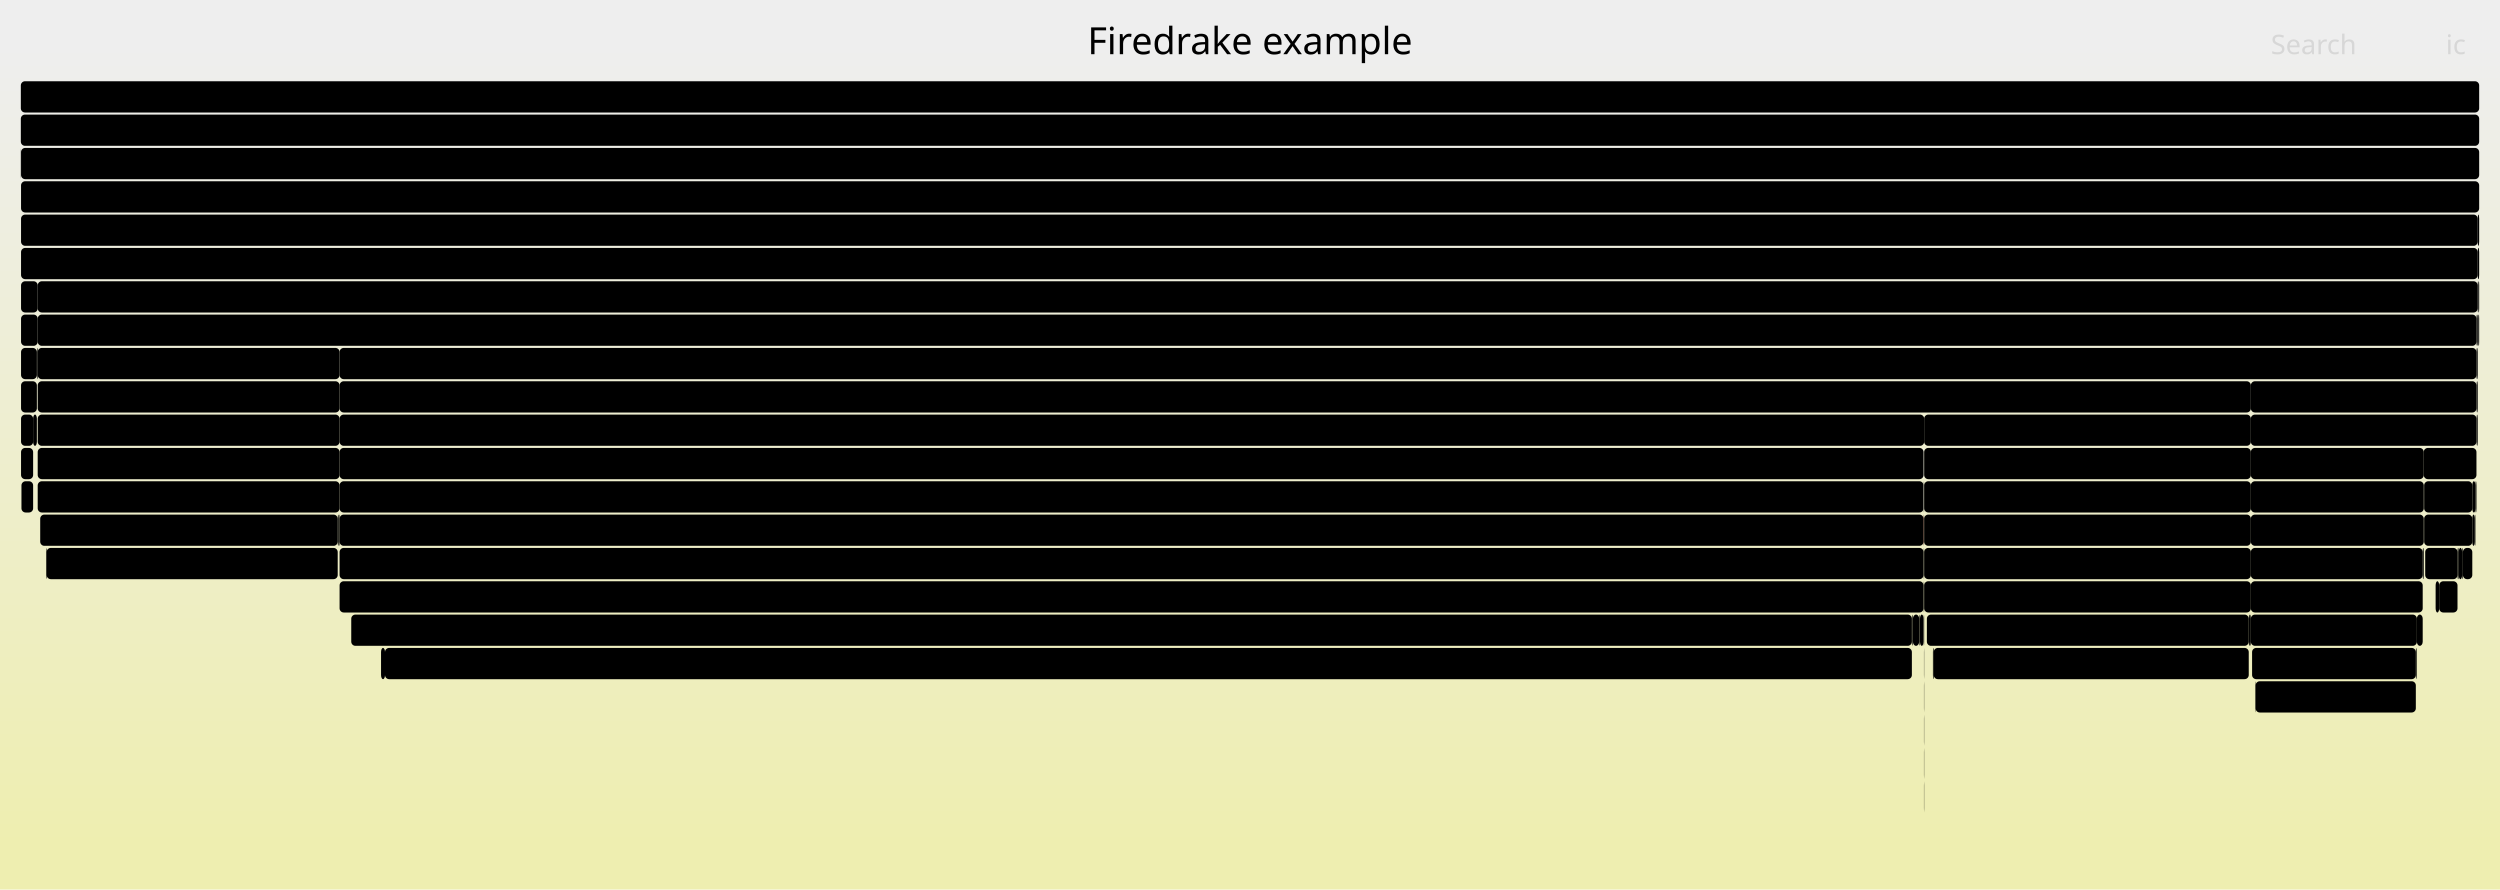
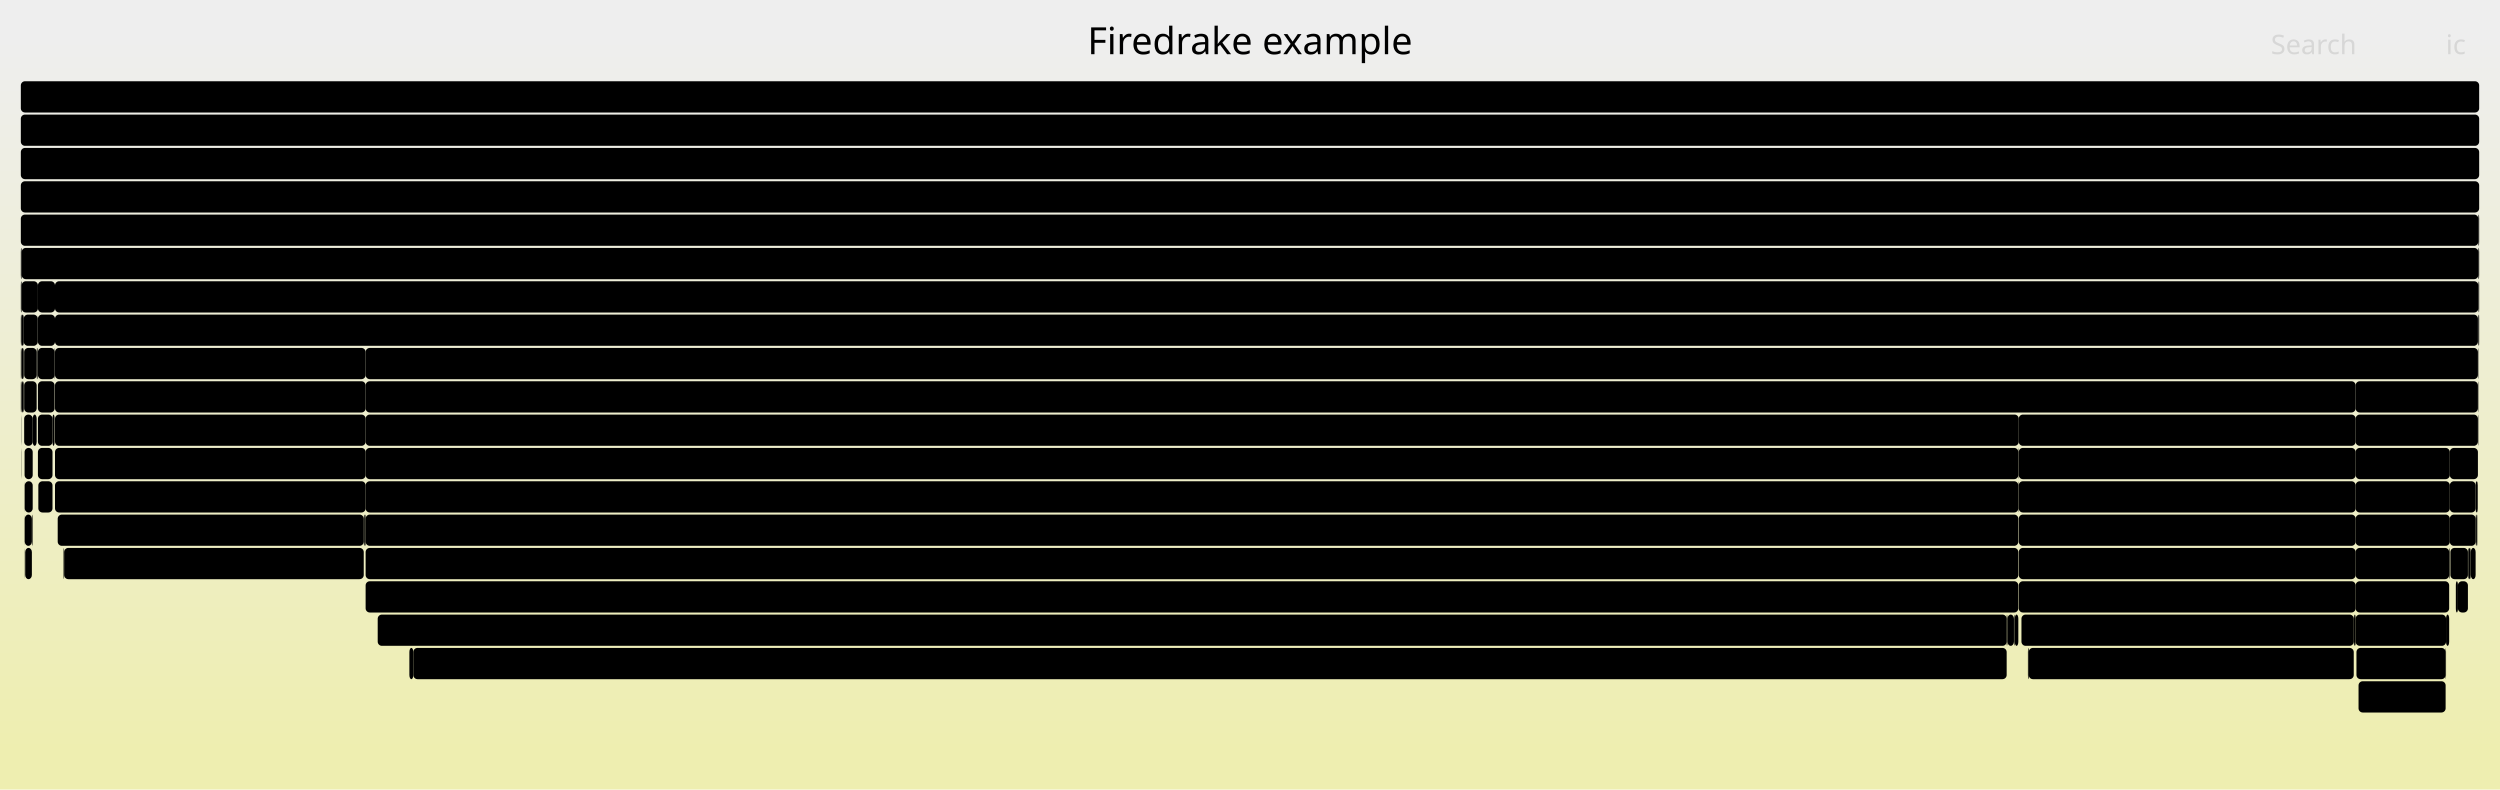
- <svg xmlns="http://www.w3.org/2000/svg" version="1.1" width="1200" height="427" viewBox="0 0 1200 427">
+ <svg xmlns="http://www.w3.org/2000/svg" version="1.1" width="1200" height="379" viewBox="0 0 1200 379">
  <defs>
    <linearGradient id="background" y1="0" y2="1" x1="0" x2="0">
      <stop stop-color="#eeeeee" offset="5%" />
      <stop stop-color="#eeeeb0" offset="95%" />
    </linearGradient>
  </defs>
  <style type="text/css">
	text { font-family:Verdana; font-size:13px; fill:rgb(0,0,0); }
	#search, #ignorecase { opacity:0.1; cursor:pointer; }
	#search:hover, #search.show, #ignorecase:hover, #ignorecase.show { opacity:1; }
	#subtitle { text-anchor:middle; font-color:rgb(160,160,160); }
	#title { text-anchor:middle; font-size:18px}
	#unzoom { cursor:pointer; }
	#frames &gt; *:hover { stroke:black; stroke-width:0.5; cursor:pointer; }
	.hide { display:none; }
	.parent { opacity:0.5; }
</style>
-   <rect x="0.0" y="0" width="1200.0" height="427.0" fill="url(#background)" />
+   <rect x="0.0" y="0" width="1200.0" height="379.0" fill="url(#background)" />
  <text id="title" x="600.00" y="26">Firedrake example</text>
-   <text id="details" x="10.00" y="409"> </text>
+   <text id="details" x="10.00" y="361"> </text>
  <text id="unzoom" x="10.00" y="26" class="hide">Reset Zoom</text>
  <text id="search" x="1090.00" y="26">Search</text>
  <text id="ignorecase" x="1174.00" y="26">ic</text>
-   <text id="matched" x="1090.00" y="409"> </text>
+   <text id="matched" x="1090.00" y="361"> </text>
  <g id="frames">
    <g>
-       <rect x="921.4" y="295" width="0.2" height="15.0" fill="rgb(0,0,0)" rx="2" ry="2" />
-       <text x="924.42" y="305.5" />
-     </g>
-     <g>
-       <rect x="1080.4" y="279" width="82.5" height="15.0" fill="rgb(0,0,0)" rx="2" ry="2" />
-       <text x="1083.38" y="289.5">Parloop_..</text>
-     </g>
-     <g>
-       <rect x="923.4" y="295" width="0.2" height="15.0" fill="rgb(0,0,0)" rx="2" ry="2" />
-       <text x="926.37" y="305.5" />
-     </g>
-     <g>
-       <rect x="1188.7" y="167" width="0.6" height="15.0" fill="rgb(0,0,0)" rx="2" ry="2" />
-       <text x="1191.68" y="177.5" />
-     </g>
-     <g>
-       <rect x="1159.6" y="311" width="0.3" height="15.0" fill="rgb(0,0,0)" rx="2" ry="2" />
-       <text x="1162.60" y="321.5" />
-     </g>
-     <g>
-       <rect x="163.0" y="263" width="760.3" height="15.0" fill="rgb(0,0,0)" rx="2" ry="2" />
-       <text x="165.96" y="273.5">Parloop_Cells_wrap_slate_loopy_knl_9</text>
-     </g>
-     <g>
-       <rect x="1189.7" y="135" width="0.3" height="15.0" fill="rgb(0,0,0)" rx="2" ry="2" />
-       <text x="1192.68" y="145.5" />
-     </g>
-     <g>
-       <rect x="923.6" y="231" width="156.8" height="15.0" fill="rgb(0,0,0)" rx="2" ry="2" />
-       <text x="926.61" y="241.5">firedrake.matrix_f..</text>
-     </g>
-     <g>
-       <rect x="10.1" y="87" width="1179.9" height="15.0" fill="rgb(0,0,0)" rx="2" ry="2" />
-       <text x="13.13" y="97.5">SNESSolve</text>
-     </g>
-     <g>
-       <rect x="923.4" y="263" width="0.2" height="15.0" fill="rgb(0,0,0)" rx="2" ry="2" />
-       <text x="926.37" y="273.5" />
-     </g>
-     <g>
-       <rect x="10.1" y="183" width="7.6" height="15.0" fill="rgb(0,0,0)" rx="2" ry="2" />
-       <text x="13.13" y="193.5" />
-     </g>
-     <g>
-       <rect x="184.8" y="311" width="732.9" height="15.0" fill="rgb(0,0,0)" rx="2" ry="2" />
-       <text x="187.75" y="321.5">Log_Event_subkernel13_cell_to__cell_integral_otherwise</text>
-     </g>
-     <g>
-       <rect x="1189.3" y="151" width="0.4" height="15.0" fill="rgb(0,0,0)" rx="2" ry="2" />
-       <text x="1192.30" y="161.5" />
-     </g>
-     <g>
-       <rect x="1080.4" y="183" width="108.3" height="15.0" fill="rgb(0,0,0)" rx="2" ry="2" />
-       <text x="1083.38" y="193.5">PCSetUp</text>
-     </g>
-     <g>
-       <rect x="18.1" y="151" width="1170.6" height="15.0" fill="rgb(0,0,0)" rx="2" ry="2" />
-       <text x="21.07" y="161.5">KSPSolve</text>
-     </g>
-     <g>
-       <rect x="923.3" y="215" width="0.3" height="15.0" fill="rgb(255,255,255)" rx="2" ry="2" />
-       <text x="926.25" y="225.5" />
-     </g>
-     <g>
-       <rect x="923.6" y="199" width="156.8" height="15.0" fill="rgb(0,0,0)" rx="2" ry="2" />
-       <text x="926.61" y="209.5">MatResidual</text>
+       <rect x="969.0" y="231" width="161.7" height="15.0" fill="rgb(0,0,0)" rx="2" ry="2" />
+       <text x="971.99" y="241.5">firedrake.matrix_fr..</text>
+     </g>
+     <g>
+       <rect x="175.5" y="279" width="793.3" height="15.0" fill="rgb(0,0,0)" rx="2" ry="2" />
+       <text x="178.47" y="289.5">Log_Event_slate_loopy_knl_9</text>
+     </g>
+     <g>
+       <rect x="10.2" y="167" width="0.2" height="15.0" fill="rgb(0,0,0)" rx="2" ry="2" />
+       <text x="13.20" y="177.5" />
+     </g>
+     <g>
+       <rect x="1189.6" y="119" width="0.4" height="15.0" fill="rgb(0,0,0)" rx="2" ry="2" />
+       <text x="1192.63" y="129.5" />
+     </g>
+     <g>
+       <rect x="18.2" y="215" width="7.0" height="15.0" fill="rgb(0,0,0)" rx="2" ry="2" />
+       <text x="21.22" y="225.5" />
+     </g>
+     <g>
+       <rect x="10.0" y="87" width="1180.0" height="15.0" fill="rgb(0,0,0)" rx="2" ry="2" />
+       <text x="13.00" y="97.5">SNESSolve</text>
+     </g>
+     <g>
+       <rect x="970.3" y="295" width="159.5" height="15.0" fill="rgb(0,0,0)" rx="2" ry="2" />
+       <text x="973.34" y="305.5">Log_Event_mtf_solv..</text>
+     </g>
+     <g>
+       <rect x="11.9" y="247" width="3.4" height="15.0" fill="rgb(0,0,0)" rx="2" ry="2" />
+       <text x="14.88" y="257.5" />
+     </g>
+     <g>
+       <rect x="1185.7" y="263" width="0.3" height="15.0" fill="rgb(0,0,0)" rx="2" ry="2" />
+       <text x="1188.73" y="273.5" />
+     </g>
+     <g>
+       <rect x="963.4" y="295" width="0.2" height="15.0" fill="rgb(0,0,0)" rx="2" ry="2" />
+       <text x="966.40" y="305.5" />
+     </g>
+     <g>
+       <rect x="26.4" y="135" width="1163.2" height="15.0" fill="rgb(0,0,0)" rx="2" ry="2" />
+       <text x="29.40" y="145.5">SCSolve</text>
+     </g>
+     <g>
+       <rect x="1189.6" y="135" width="0.2" height="15.0" fill="rgb(0,0,0)" rx="2" ry="2" />
+       <text x="1192.63" y="145.5" />
+     </g>
+     <g>
+       <rect x="175.5" y="263" width="793.3" height="15.0" fill="rgb(0,0,0)" rx="2" ry="2" />
+       <text x="178.47" y="273.5">Parloop_Cells_wrap_slate_loopy_knl_9</text>
+     </g>
+     <g>
+       <rect x="10.4" y="199" width="0.1" height="15.0" fill="rgb(0,0,0)" rx="2" ry="2" />
+       <text x="13.35" y="209.5" />
+     </g>
+     <g>
+       <rect x="18.2" y="183" width="8.0" height="15.0" fill="rgb(0,0,0)" rx="2" ry="2" />
+       <text x="21.22" y="193.5" />
+     </g>
+     <g>
+       <rect x="27.7" y="247" width="146.9" height="15.0" fill="rgb(0,0,0)" rx="2" ry="2" />
+       <text x="30.67" y="257.5">Log_Event_mtf_sol..</text>
+     </g>
+     <g>
+       <rect x="26.4" y="215" width="149.1" height="15.0" fill="rgb(0,0,0)" rx="2" ry="2" />
+       <text x="29.40" y="225.5">Parloop_Cells_wra..</text>
+     </g>
+     <g>
+       <rect x="1132.1" y="327" width="41.8" height="15.0" fill="rgb(0,0,0)" rx="2" ry="2" />
+       <text x="1135.06" y="337.5">Log..</text>
+     </g>
+     <g>
+       <rect x="1184.6" y="263" width="0.3" height="15.0" fill="rgb(0,0,0)" rx="2" ry="2" />
+       <text x="1187.56" y="273.5" />
+     </g>
+     <g>
+       <rect x="26.4" y="231" width="149.1" height="15.0" fill="rgb(0,0,0)" rx="2" ry="2" />
+       <text x="29.40" y="241.5">Log_Event_slate_l..</text>
+     </g>
+     <g>
+       <rect x="11.6" y="199" width="4.1" height="15.0" fill="rgb(0,0,0)" rx="2" ry="2" />
+       <text x="14.59" y="209.5" />
+     </g>
+     <g>
+       <rect x="1131.1" y="311" width="42.8" height="15.0" fill="rgb(0,0,0)" rx="2" ry="2" />
+       <text x="1134.15" y="321.5">Log..</text>
+     </g>
+     <g>
+       <rect x="11.8" y="247" width="0.1" height="15.0" fill="rgb(0,0,0)" rx="2" ry="2" />
+       <text x="14.75" y="257.5" />
+     </g>
+     <g>
+       <rect x="1189.8" y="151" width="0.2" height="15.0" fill="rgb(0,0,0)" rx="2" ry="2" />
+       <text x="1192.83" y="161.5" />
+     </g>
+     <g>
+       <rect x="181.3" y="295" width="781.9" height="15.0" fill="rgb(0,0,0)" rx="2" ry="2" />
+       <text x="184.30" y="305.5">Log_Event_mtf_solve_11</text>
+     </g>
+     <g>
+       <rect x="25.2" y="199" width="1.0" height="15.0" fill="rgb(0,0,0)" rx="2" ry="2" />
+       <text x="28.24" y="209.5" />
+     </g>
+     <g>
+       <rect x="1130.7" y="199" width="58.7" height="15.0" fill="rgb(0,0,0)" rx="2" ry="2" />
+       <text x="1133.72" y="209.5">KSPSe..</text>
+     </g>
+     <g>
+       <rect x="18.4" y="231" width="6.8" height="15.0" fill="rgb(0,0,0)" rx="2" ry="2" />
+       <text x="21.38" y="241.5" />
+     </g>
+     <g>
+       <rect x="196.5" y="311" width="1.9" height="15.0" fill="rgb(0,0,0)" rx="2" ry="2" />
+       <text x="199.55" y="321.5" />
+     </g>
+     <g>
+       <rect x="10.2" y="183" width="0.2" height="15.0" fill="rgb(0,0,0)" rx="2" ry="2" />
+       <text x="13.20" y="193.5" />
+     </g>
+     <g>
+       <rect x="1175.9" y="247" width="12.4" height="15.0" fill="rgb(0,0,0)" rx="2" ry="2" />
+       <text x="1178.90" y="257.5" />
+     </g>
+     <g>
+       <rect x="969.0" y="279" width="161.7" height="15.0" fill="rgb(0,0,0)" rx="2" ry="2" />
+       <text x="971.99" y="289.5">Log_Event_slate_loo..</text>
+     </g>
+     <g>
+       <rect x="11.8" y="231" width="0.1" height="15.0" fill="rgb(0,0,0)" rx="2" ry="2" />
+       <text x="14.75" y="241.5" />
+     </g>
+     <g>
+       <rect x="1175.6" y="263" width="0.3" height="15.0" fill="rgb(0,0,0)" rx="2" ry="2" />
+       <text x="1178.61" y="273.5" />
+     </g>
+     <g>
+       <rect x="966.7" y="295" width="0.2" height="15.0" fill="rgb(0,0,0)" rx="2" ry="2" />
+       <text x="969.72" y="305.5" />
+     </g>
+     <g>
+       <rect x="10.0" y="55" width="1180.0" height="15.0" fill="rgb(0,0,0)" rx="2" ry="2" />
+       <text x="13.00" y="65.5">firedrake</text>
+     </g>
+     <g>
+       <rect x="966.9" y="295" width="0.2" height="15.0" fill="rgb(0,0,0)" rx="2" ry="2" />
+       <text x="969.93" y="305.5" />
+     </g>
+     <g>
+       <rect x="1129.8" y="295" width="0.6" height="15.0" fill="rgb(0,0,0)" rx="2" ry="2" />
+       <text x="1132.76" y="305.5" />
+     </g>
+     <g>
+       <rect x="175.5" y="183" width="955.2" height="15.0" fill="rgb(0,0,0)" rx="2" ry="2" />
+       <text x="178.47" y="193.5">PCApply</text>
+     </g>
+     <g>
+       <rect x="1130.7" y="231" width="45.2" height="15.0" fill="rgb(0,0,0)" rx="2" ry="2" />
+       <text x="1133.72" y="241.5">Mat..</text>
+     </g>
+     <g>
+       <rect x="11.9" y="231" width="3.8" height="15.0" fill="rgb(0,0,0)" rx="2" ry="2" />
+       <text x="14.88" y="241.5" />
+     </g>
+     <g>
+       <rect x="1189.8" y="135" width="0.2" height="15.0" fill="rgb(0,0,0)" rx="2" ry="2" />
+       <text x="1192.83" y="145.5" />
+     </g>
+     <g>
+       <rect x="11.6" y="183" width="6.0" height="15.0" fill="rgb(0,0,0)" rx="2" ry="2" />
+       <text x="14.59" y="193.5" />
+     </g>
+     <g>
+       <rect x="175.5" y="215" width="793.3" height="15.0" fill="rgb(0,0,0)" rx="2" ry="2" />
+       <text x="178.47" y="225.5">MatMult</text>
+     </g>
+     <g>
+       <rect x="1176.2" y="263" width="8.4" height="15.0" fill="rgb(0,0,0)" rx="2" ry="2" />
+       <text x="1179.16" y="273.5" />
+     </g>
+     <g>
+       <rect x="973.8" y="311" width="156.0" height="15.0" fill="rgb(0,0,0)" rx="2" ry="2" />
+       <text x="976.81" y="321.5">Log_Event_subkerne..</text>
+     </g>
+     <g>
+       <rect x="1130.7" y="279" width="44.9" height="15.0" fill="rgb(0,0,0)" rx="2" ry="2" />
+       <text x="1133.72" y="289.5">Par..</text>
+     </g>
+     <g>
+       <rect x="26.4" y="167" width="149.1" height="15.0" fill="rgb(0,0,0)" rx="2" ry="2" />
+       <text x="29.40" y="177.5">MatMult</text>
+     </g>
+     <g>
+       <rect x="1189.4" y="183" width="0.2" height="15.0" fill="rgb(0,0,0)" rx="2" ry="2" />
+       <text x="1192.38" y="193.5" />
+     </g>
+     <g>
+       <rect x="1189.4" y="199" width="0.2" height="15.0" fill="rgb(0,0,0)" rx="2" ry="2" />
+       <text x="1192.38" y="209.5" />
+     </g>
+     <g>
+       <rect x="175.5" y="231" width="793.3" height="15.0" fill="rgb(0,0,0)" rx="2" ry="2" />
+       <text x="178.47" y="241.5">firedrake.matrix_free.operators.ImplicitMatrixContext.mult</text>
+     </g>
+     <g>
+       <rect x="11.4" y="151" width="6.7" height="15.0" fill="rgb(0,0,0)" rx="2" ry="2" />
+       <text x="14.43" y="161.5" />
+     </g>
+     <g>
+       <rect x="1130.4" y="295" width="0.3" height="15.0" fill="rgb(0,0,0)" rx="2" ry="2" />
+       <text x="1133.38" y="305.5" />
+     </g>
+     <g>
+       <rect x="30.8" y="263" width="143.8" height="15.0" fill="rgb(0,0,0)" rx="2" ry="2" />
+       <text x="33.85" y="273.5">Log_Event_subker..</text>
+     </g>
+     <g>
+       <rect x="1189.1" y="231" width="0.3" height="15.0" fill="rgb(0,0,0)" rx="2" ry="2" />
+       <text x="1192.11" y="241.5" />
+     </g>
+     <g>
+       <rect x="973.4" y="311" width="0.4" height="15.0" fill="rgb(0,0,0)" rx="2" ry="2" />
+       <text x="976.43" y="321.5" />
+     </g>
+     <g>
+       <rect x="11.6" y="167" width="6.0" height="15.0" fill="rgb(0,0,0)" rx="2" ry="2" />
+       <text x="14.59" y="177.5" />
+     </g>
+     <g>
+       <rect x="26.2" y="167" width="0.2" height="15.0" fill="rgb(0,0,0)" rx="2" ry="2" />
+       <text x="29.22" y="177.5" />
+     </g>
+     <g>
+       <rect x="18.2" y="135" width="8.2" height="15.0" fill="rgb(0,0,0)" rx="2" ry="2" />
+       <text x="21.22" y="145.5" />
+     </g>
+     <g>
+       <rect x="969.0" y="199" width="161.7" height="15.0" fill="rgb(0,0,0)" rx="2" ry="2" />
+       <text x="971.99" y="209.5">MatResidual</text>
+     </g>
+     <g>
+       <rect x="26.4" y="183" width="149.1" height="15.0" fill="rgb(0,0,0)" rx="2" ry="2" />
+       <text x="29.40" y="193.5">firedrake.matrix_..</text>
+     </g>
+     <g>
+       <rect x="175.5" y="247" width="793.3" height="15.0" fill="rgb(0,0,0)" rx="2" ry="2" />
+       <text x="178.47" y="257.5">ParLoopExecute</text>
+     </g>
+     <g>
+       <rect x="1178.8" y="279" width="1.0" height="15.0" fill="rgb(0,0,0)" rx="2" ry="2" />
+       <text x="1181.83" y="289.5" />
+     </g>
+     <g>
+       <rect x="30.5" y="263" width="0.3" height="15.0" fill="rgb(0,0,0)" rx="2" ry="2" />
+       <text x="33.49" y="273.5" />
+     </g>
+     <g>
+       <rect x="10.0" y="119" width="0.4" height="15.0" fill="rgb(0,0,0)" rx="2" ry="2" />
+       <text x="13.00" y="129.5" />
+     </g>
+     <g>
+       <rect x="1175.9" y="231" width="12.4" height="15.0" fill="rgb(0,0,0)" rx="2" ry="2" />
+       <text x="1178.90" y="241.5" />
+     </g>
+     <g>
+       <rect x="17.6" y="167" width="0.5" height="15.0" fill="rgb(0,0,0)" rx="2" ry="2" />
+       <text x="20.62" y="177.5" />
+     </g>
+     <g>
+       <rect x="1175.9" y="215" width="13.5" height="15.0" fill="rgb(0,0,0)" rx="2" ry="2" />
+       <text x="1178.90" y="225.5" />
    </g>
    <g>
      <rect x="10.0" y="39" width="1180.0" height="15.0" fill="rgb(0,0,0)" rx="2" ry="2" />
      <text x="13.00" y="49.5" />
    </g>
    <g>
-       <rect x="10.1" y="215" width="5.8" height="15.0" fill="rgb(0,0,0)" rx="2" ry="2" />
-       <text x="13.13" y="225.5" />
-     </g>
-     <g>
-       <rect x="1180.2" y="263" width="1.6" height="15.0" fill="rgb(0,0,0)" rx="2" ry="2" />
-       <text x="1183.23" y="273.5" />
-     </g>
-     <g>
-       <rect x="168.6" y="295" width="749.1" height="15.0" fill="rgb(0,0,0)" rx="2" ry="2" />
-       <text x="171.61" y="305.5">Log_Event_mtf_solve_11</text>
-     </g>
-     <g>
-       <rect x="18.1" y="215" width="144.9" height="15.0" fill="rgb(0,0,0)" rx="2" ry="2" />
-       <text x="21.07" y="225.5">Parloop_Cells_wr..</text>
-     </g>
-     <g>
-       <rect x="923.6" y="247" width="156.8" height="15.0" fill="rgb(0,0,0)" rx="2" ry="2" />
-       <text x="926.61" y="257.5">ParLoopExecute</text>
-     </g>
-     <g>
-       <rect x="1080.0" y="295" width="0.4" height="15.0" fill="rgb(0,0,0)" rx="2" ry="2" />
-       <text x="1083.04" y="305.5" />
-     </g>
-     <g>
-       <rect x="927.8" y="311" width="0.4" height="15.0" fill="rgb(0,0,0)" rx="2" ry="2" />
-       <text x="930.85" y="321.5" />
-     </g>
-     <g>
-       <rect x="18.1" y="199" width="144.9" height="15.0" fill="rgb(0,0,0)" rx="2" ry="2" />
-       <text x="21.07" y="209.5">ParLoopExecute</text>
-     </g>
-     <g>
-       <rect x="10.1" y="199" width="5.8" height="15.0" fill="rgb(0,0,0)" rx="2" ry="2" />
-       <text x="13.13" y="209.5" />
-     </g>
-     <g>
-       <rect x="1082.7" y="327" width="76.9" height="15.0" fill="rgb(0,0,0)" rx="2" ry="2" />
-       <text x="1085.69" y="337.5">Log_Even..</text>
-     </g>
-     <g>
-       <rect x="1179.6" y="263" width="0.6" height="15.0" fill="rgb(0,0,0)" rx="2" ry="2" />
-       <text x="1182.62" y="273.5" />
-     </g>
-     <g>
-       <rect x="18.1" y="135" width="1171.2" height="15.0" fill="rgb(0,0,0)" rx="2" ry="2" />
-       <text x="21.07" y="145.5">SCSolve</text>
-     </g>
-     <g>
-       <rect x="163.0" y="183" width="917.4" height="15.0" fill="rgb(0,0,0)" rx="2" ry="2" />
-       <text x="165.96" y="193.5">PCApply</text>
-     </g>
-     <g>
-       <rect x="1162.9" y="263" width="0.5" height="15.0" fill="rgb(0,0,0)" rx="2" ry="2" />
-       <text x="1165.91" y="273.5" />
-     </g>
-     <g>
-       <rect x="1080.4" y="215" width="83.0" height="15.0" fill="rgb(0,0,0)" rx="2" ry="2" />
-       <text x="1083.38" y="225.5">KSPSolve</text>
-     </g>
-     <g>
-       <rect x="923.3" y="247" width="0.1" height="15.0" fill="rgb(255,0,0)" rx="2" ry="2" />
-       <text x="926.25" y="257.5" />
-     </g>
-     <g>
-       <rect x="18.1" y="231" width="144.9" height="15.0" fill="rgb(0,0,0)" rx="2" ry="2" />
-       <text x="21.07" y="241.5">Log_Event_slate_..</text>
-     </g>
-     <g>
-       <rect x="18.1" y="167" width="144.9" height="15.0" fill="rgb(0,0,0)" rx="2" ry="2" />
-       <text x="21.07" y="177.5">MatMult</text>
-     </g>
-     <g>
-       <rect x="1188.7" y="199" width="0.1" height="15.0" fill="rgb(0,0,0)" rx="2" ry="2" />
-       <text x="1191.68" y="209.5" />
-     </g>
-     <g>
-       <rect x="923.5" y="327" width="0.1" height="15.0" fill="rgb(0,0,0)" rx="2" ry="2" />
-       <text x="926.49" y="337.5" />
-     </g>
-     <g>
-       <rect x="1163.6" y="247" width="23.1" height="15.0" fill="rgb(0,0,0)" rx="2" ry="2" />
-       <text x="1166.63" y="257.5">P..</text>
-     </g>
-     <g>
-       <rect x="1188.7" y="151" width="0.6" height="15.0" fill="rgb(0,0,0)" rx="2" ry="2" />
-       <text x="1191.68" y="161.5" />
-     </g>
-     <g>
-       <rect x="163.0" y="231" width="760.3" height="15.0" fill="rgb(0,0,0)" rx="2" ry="2" />
-       <text x="165.96" y="241.5">firedrake.matrix_free.operators.ImplicitMatrixContext.mult</text>
-     </g>
-     <g>
-       <rect x="10.1" y="103" width="1179.2" height="15.0" fill="rgb(0,0,0)" rx="2" ry="2" />
-       <text x="13.13" y="113.5">KSPSolve</text>
-     </g>
-     <g>
-       <rect x="918.0" y="295" width="0.2" height="15.0" fill="rgb(0,0,0)" rx="2" ry="2" />
-       <text x="920.96" y="305.5" />
-     </g>
-     <g>
-       <rect x="917.7" y="295" width="0.3" height="15.0" fill="rgb(0,0,0)" rx="2" ry="2" />
-       <text x="920.74" y="305.5" />
-     </g>
-     <g>
-       <rect x="22.4" y="263" width="139.7" height="15.0" fill="rgb(0,0,0)" rx="2" ry="2" />
-       <text x="25.45" y="273.5">Log_Event_subker..</text>
-     </g>
-     <g>
-       <rect x="163.0" y="247" width="760.3" height="15.0" fill="rgb(0,0,0)" rx="2" ry="2" />
-       <text x="165.96" y="257.5">ParLoopExecute</text>
-     </g>
-     <g>
-       <rect x="1181.8" y="263" width="0.4" height="15.0" fill="rgb(0,0,0)" rx="2" ry="2" />
-       <text x="1184.80" y="273.5" />
-     </g>
-     <g>
-       <rect x="923.6" y="279" width="156.8" height="15.0" fill="rgb(0,0,0)" rx="2" ry="2" />
-       <text x="926.61" y="289.5">Log_Event_slate_lo..</text>
-     </g>
-     <g>
-       <rect x="1187.9" y="247" width="0.3" height="15.0" fill="rgb(0,0,0)" rx="2" ry="2" />
-       <text x="1190.86" y="257.5" />
-     </g>
-     <g>
-       <rect x="1163.6" y="231" width="23.1" height="15.0" fill="rgb(0,0,0)" rx="2" ry="2" />
-       <text x="1166.63" y="241.5">P..</text>
-     </g>
-     <g>
-       <rect x="1188.2" y="231" width="0.5" height="15.0" fill="rgb(0,0,0)" rx="2" ry="2" />
-       <text x="1191.17" y="241.5" />
-     </g>
-     <g>
-       <rect x="923.5" y="375" width="0.1" height="15.0" fill="rgb(0,0,0)" rx="2" ry="2" />
-       <text x="926.49" y="385.5" />
-     </g>
-     <g>
-       <rect x="1082.5" y="327" width="0.2" height="15.0" fill="rgb(0,0,0)" rx="2" ry="2" />
-       <text x="1085.51" y="337.5" />
-     </g>
-     <g>
-       <rect x="1080.4" y="263" width="82.5" height="15.0" fill="rgb(0,0,0)" rx="2" ry="2" />
-       <text x="1083.38" y="273.5">ParLoopE..</text>
-     </g>
-     <g>
-       <rect x="1188.8" y="199" width="0.5" height="15.0" fill="rgb(0,0,0)" rx="2" ry="2" />
-       <text x="1191.84" y="209.5" />
-     </g>
-     <g>
-       <rect x="923.4" y="247" width="0.2" height="15.0" fill="rgb(0,0,0)" rx="2" ry="2" />
-       <text x="926.37" y="257.5" />
-     </g>
-     <g>
-       <rect x="921.6" y="295" width="1.7" height="15.0" fill="rgb(0,0,0)" rx="2" ry="2" />
-       <text x="924.62" y="305.5" />
-     </g>
-     <g>
-       <rect x="923.4" y="231" width="0.2" height="15.0" fill="rgb(0,0,0)" rx="2" ry="2" />
-       <text x="926.37" y="241.5" />
-     </g>
-     <g>
-       <rect x="923.3" y="231" width="0.1" height="15.0" fill="rgb(255,255,255)" rx="2" ry="2" />
-       <text x="926.25" y="241.5" />
-     </g>
-     <g>
-       <rect x="1188.7" y="183" width="0.1" height="15.0" fill="rgb(0,0,0)" rx="2" ry="2" />
-       <text x="1191.68" y="193.5" />
-     </g>
-     <g>
-       <rect x="1159.9" y="311" width="0.2" height="15.0" fill="rgb(0,0,0)" rx="2" ry="2" />
-       <text x="1162.89" y="321.5" />
-     </g>
-     <g>
-       <rect x="17.7" y="167" width="0.4" height="15.0" fill="rgb(0,0,0)" rx="2" ry="2" />
-       <text x="20.74" y="177.5" />
-     </g>
-     <g>
-       <rect x="1163.4" y="215" width="25.3" height="15.0" fill="rgb(0,0,0)" rx="2" ry="2" />
-       <text x="1166.42" y="225.5">P..</text>
-     </g>
-     <g>
-       <rect x="1080.4" y="247" width="83.0" height="15.0" fill="rgb(0,0,0)" rx="2" ry="2" />
-       <text x="1083.38" y="257.5">firedrak..</text>
-     </g>
-     <g>
-       <rect x="182.9" y="311" width="1.9" height="15.0" fill="rgb(0,0,0)" rx="2" ry="2" />
-       <text x="185.89" y="321.5" />
-     </g>
-     <g>
-       <rect x="18.1" y="183" width="144.9" height="15.0" fill="rgb(0,0,0)" rx="2" ry="2" />
-       <text x="21.07" y="193.5">firedrake.matrix..</text>
-     </g>
-     <g>
-       <rect x="1080.4" y="199" width="108.3" height="15.0" fill="rgb(0,0,0)" rx="2" ry="2" />
-       <text x="1083.38" y="209.5">KSPSetUp</text>
-     </g>
-     <g>
-       <rect x="923.4" y="279" width="0.2" height="15.0" fill="rgb(0,0,0)" rx="2" ry="2" />
-       <text x="926.37" y="289.5" />
-     </g>
-     <g>
-       <rect x="1189.3" y="119" width="0.7" height="15.0" fill="rgb(0,0,0)" rx="2" ry="2" />
-       <text x="1192.30" y="129.5" />
-     </g>
-     <g>
-       <rect x="15.9" y="199" width="1.8" height="15.0" fill="rgb(0,0,0)" rx="2" ry="2" />
-       <text x="18.93" y="209.5" />
-     </g>
-     <g>
-       <rect x="923.5" y="359" width="0.1" height="15.0" fill="rgb(0,0,0)" rx="2" ry="2" />
-       <text x="926.49" y="369.5" />
-     </g>
-     <g>
-       <rect x="1189.3" y="103" width="0.7" height="15.0" fill="rgb(0,0,0)" rx="2" ry="2" />
-       <text x="1192.30" y="113.5" />
-     </g>
-     <g>
-       <rect x="10.1" y="71" width="1179.9" height="15.0" fill="rgb(0,0,0)" rx="2" ry="2" />
-       <text x="13.13" y="81.5">firedrake.variational_solver.NonlinearVariationalSolver.solve</text>
-     </g>
-     <g>
-       <rect x="1182.2" y="263" width="4.5" height="15.0" fill="rgb(0,0,0)" rx="2" ry="2" />
-       <text x="1185.24" y="273.5" />
-     </g>
-     <g>
-       <rect x="1186.7" y="247" width="1.2" height="15.0" fill="rgb(0,0,0)" rx="2" ry="2" />
-       <text x="1189.69" y="257.5" />
-     </g>
-     <g>
-       <rect x="928.2" y="311" width="151.2" height="15.0" fill="rgb(0,0,0)" rx="2" ry="2" />
-       <text x="931.23" y="321.5">Log_Event_subkern..</text>
-     </g>
-     <g>
-       <rect x="1189.3" y="135" width="0.4" height="15.0" fill="rgb(0,0,0)" rx="2" ry="2" />
-       <text x="1192.30" y="145.5" />
-     </g>
-     <g>
-       <rect x="163.0" y="199" width="760.6" height="15.0" fill="rgb(0,0,0)" rx="2" ry="2" />
-       <text x="165.96" y="209.5">KSPSolve</text>
-     </g>
-     <g>
-       <rect x="1164.1" y="263" width="15.5" height="15.0" fill="rgb(0,0,0)" rx="2" ry="2" />
-       <text x="1167.11" y="273.5" />
-     </g>
-     <g>
-       <rect x="923.5" y="343" width="0.1" height="15.0" fill="rgb(0,0,0)" rx="2" ry="2" />
-       <text x="926.49" y="353.5" />
-     </g>
-     <g>
-       <rect x="923.6" y="215" width="156.8" height="15.0" fill="rgb(0,0,0)" rx="2" ry="2" />
-       <text x="926.61" y="225.5">MatMult</text>
-     </g>
-     <g>
-       <rect x="923.6" y="263" width="156.8" height="15.0" fill="rgb(0,0,0)" rx="2" ry="2" />
-       <text x="926.61" y="273.5">Parloop_Cells_wrap..</text>
-     </g>
-     <g>
-       <rect x="1186.7" y="231" width="1.5" height="15.0" fill="rgb(0,0,0)" rx="2" ry="2" />
-       <text x="1189.69" y="241.5" />
-     </g>
-     <g>
-       <rect x="19.3" y="247" width="142.8" height="15.0" fill="rgb(0,0,0)" rx="2" ry="2" />
-       <text x="22.32" y="257.5">Log_Event_mtf_so..</text>
-     </g>
-     <g>
-       <rect x="1160.1" y="295" width="2.8" height="15.0" fill="rgb(0,0,0)" rx="2" ry="2" />
-       <text x="1163.05" y="305.5" />
-     </g>
-     <g>
-       <rect x="10.1" y="119" width="1179.2" height="15.0" fill="rgb(0,0,0)" rx="2" ry="2" />
-       <text x="13.13" y="129.5">PCApply</text>
-     </g>
-     <g>
-       <rect x="163.0" y="215" width="760.3" height="15.0" fill="rgb(0,0,0)" rx="2" ry="2" />
-       <text x="165.96" y="225.5">MatMult</text>
-     </g>
-     <g>
-       <rect x="163.0" y="279" width="760.3" height="15.0" fill="rgb(0,0,0)" rx="2" ry="2" />
-       <text x="165.96" y="289.5">Log_Event_slate_loopy_knl_9</text>
-     </g>
-     <g>
-       <rect x="10.1" y="151" width="8.0" height="15.0" fill="rgb(0,0,0)" rx="2" ry="2" />
-       <text x="13.13" y="161.5" />
-     </g>
-     <g>
-       <rect x="1080.4" y="295" width="79.7" height="15.0" fill="rgb(0,0,0)" rx="2" ry="2" />
-       <text x="1083.38" y="305.5">Log_Even..</text>
-     </g>
-     <g>
-       <rect x="1079.4" y="295" width="0.6" height="15.0" fill="rgb(0,0,0)" rx="2" ry="2" />
-       <text x="1082.43" y="305.5" />
-     </g>
-     <g>
-       <rect x="918.2" y="295" width="3.0" height="15.0" fill="rgb(0,0,0)" rx="2" ry="2" />
-       <text x="921.18" y="305.5" />
-     </g>
-     <g>
-       <rect x="1081.0" y="311" width="78.6" height="15.0" fill="rgb(0,0,0)" rx="2" ry="2" />
-       <text x="1084.01" y="321.5">Log_Even..</text>
-     </g>
-     <g>
-       <rect x="163.0" y="167" width="1025.7" height="15.0" fill="rgb(0,0,0)" rx="2" ry="2" />
-       <text x="165.96" y="177.5">PCApply</text>
-     </g>
-     <g>
-       <rect x="1189.7" y="151" width="0.3" height="15.0" fill="rgb(0,0,0)" rx="2" ry="2" />
-       <text x="1192.68" y="161.5" />
-     </g>
-     <g>
-       <rect x="10.1" y="167" width="7.6" height="15.0" fill="rgb(0,0,0)" rx="2" ry="2" />
-       <text x="13.13" y="177.5" />
-     </g>
-     <g>
-       <rect x="162.6" y="247" width="0.4" height="15.0" fill="rgb(0,0,0)" rx="2" ry="2" />
-       <text x="165.64" y="257.5" />
-     </g>
-     <g>
-       <rect x="1169.1" y="279" width="1.7" height="15.0" fill="rgb(0,0,0)" rx="2" ry="2" />
-       <text x="1172.06" y="289.5" />
-     </g>
-     <g>
-       <rect x="10.0" y="71" width="0.1" height="15.0" fill="rgb(0,0,0)" rx="2" ry="2" />
-       <text x="13.00" y="81.5" />
-     </g>
-     <g>
-       <rect x="1080.4" y="231" width="83.0" height="15.0" fill="rgb(0,0,0)" rx="2" ry="2" />
-       <text x="1083.38" y="241.5">MatMult</text>
-     </g>
-     <g>
-       <rect x="923.5" y="311" width="0.1" height="15.0" fill="rgb(0,0,0)" rx="2" ry="2" />
-       <text x="926.49" y="321.5" />
-     </g>
-     <g>
-       <rect x="921.2" y="295" width="0.2" height="15.0" fill="rgb(0,0,0)" rx="2" ry="2" />
-       <text x="924.21" y="305.5" />
-     </g>
-     <g>
-       <rect x="10.1" y="135" width="8.0" height="15.0" fill="rgb(0,0,0)" rx="2" ry="2" />
-       <text x="13.13" y="145.5" />
-     </g>
-     <g>
-       <rect x="10.3" y="231" width="5.6" height="15.0" fill="rgb(0,0,0)" rx="2" ry="2" />
-       <text x="13.27" y="241.5" />
-     </g>
-     <g>
-       <rect x="1188.8" y="183" width="0.5" height="15.0" fill="rgb(0,0,0)" rx="2" ry="2" />
-       <text x="1191.84" y="193.5" />
-     </g>
-     <g>
-       <rect x="22.1" y="263" width="0.3" height="15.0" fill="rgb(0,0,0)" rx="2" ry="2" />
-       <text x="25.09" y="273.5" />
-     </g>
-     <g>
-       <rect x="162.1" y="247" width="0.5" height="15.0" fill="rgb(0,0,0)" rx="2" ry="2" />
-       <text x="165.06" y="257.5" />
-     </g>
-     <g>
-       <rect x="924.9" y="295" width="154.5" height="15.0" fill="rgb(0,0,0)" rx="2" ry="2" />
-       <text x="927.92" y="305.5">Log_Event_mtf_solv..</text>
-     </g>
-     <g>
-       <rect x="1170.8" y="279" width="8.8" height="15.0" fill="rgb(0,0,0)" rx="2" ry="2" />
-       <text x="1173.82" y="289.5" />
-     </g>
-     <g>
-       <rect x="10.0" y="55" width="1180.0" height="15.0" fill="rgb(0,0,0)" rx="2" ry="2" />
-       <text x="13.00" y="65.5">firedrake</text>
+       <rect x="1189.4" y="167" width="0.2" height="15.0" fill="rgb(0,0,0)" rx="2" ry="2" />
+       <text x="1192.38" y="177.5" />
+     </g>
+     <g>
+       <rect x="15.7" y="199" width="1.9" height="15.0" fill="rgb(0,0,0)" rx="2" ry="2" />
+       <text x="18.67" y="209.5" />
+     </g>
+     <g>
+       <rect x="1188.3" y="247" width="0.6" height="15.0" fill="rgb(0,0,0)" rx="2" ry="2" />
+       <text x="1191.32" y="257.5" />
+     </g>
+     <g>
+       <rect x="10.0" y="71" width="1180.0" height="15.0" fill="rgb(0,0,0)" rx="2" ry="2" />
+       <text x="13.00" y="81.5">firedrake.variational_solver.NonlinearVariationalSolver.solve</text>
+     </g>
+     <g>
+       <rect x="18.2" y="199" width="7.0" height="15.0" fill="rgb(0,0,0)" rx="2" ry="2" />
+       <text x="21.22" y="209.5" />
+     </g>
+     <g>
+       <rect x="15.3" y="247" width="0.2" height="15.0" fill="rgb(0,0,0)" rx="2" ry="2" />
+       <text x="18.32" y="257.5" />
+     </g>
+     <g>
+       <rect x="10.4" y="135" width="7.8" height="15.0" fill="rgb(0,0,0)" rx="2" ry="2" />
+       <text x="13.35" y="145.5" />
+     </g>
+     <g>
+       <rect x="10.0" y="167" width="0.2" height="15.0" fill="rgb(0,0,0)" rx="2" ry="2" />
+       <text x="13.00" y="177.5" />
+     </g>
+     <g>
+       <rect x="175.1" y="247" width="0.4" height="15.0" fill="rgb(0,0,0)" rx="2" ry="2" />
+       <text x="178.15" y="257.5" />
+     </g>
+     <g>
+       <rect x="1189.6" y="103" width="0.4" height="15.0" fill="rgb(0,0,0)" rx="2" ry="2" />
+       <text x="1192.63" y="113.5" />
+     </g>
+     <g>
+       <rect x="969.0" y="263" width="161.7" height="15.0" fill="rgb(0,0,0)" rx="2" ry="2" />
+       <text x="971.99" y="273.5">Parloop_Cells_wrap_..</text>
+     </g>
+     <g>
+       <rect x="1130.7" y="183" width="58.7" height="15.0" fill="rgb(0,0,0)" rx="2" ry="2" />
+       <text x="1133.72" y="193.5">PCSetUp</text>
+     </g>
+     <g>
+       <rect x="1189.6" y="151" width="0.2" height="15.0" fill="rgb(0,0,0)" rx="2" ry="2" />
+       <text x="1192.63" y="161.5" />
+     </g>
+     <g>
+       <rect x="10.4" y="167" width="1.0" height="15.0" fill="rgb(0,0,0)" rx="2" ry="2" />
+       <text x="13.35" y="177.5" />
+     </g>
+     <g>
+       <rect x="10.0" y="183" width="0.2" height="15.0" fill="rgb(0,0,0)" rx="2" ry="2" />
+       <text x="13.00" y="193.5" />
+     </g>
+     <g>
+       <rect x="18.1" y="151" width="0.1" height="15.0" fill="rgb(0,0,0)" rx="2" ry="2" />
+       <text x="21.06" y="161.5" />
+     </g>
+     <g>
+       <rect x="10.0" y="103" width="1179.6" height="15.0" fill="rgb(0,0,0)" rx="2" ry="2" />
+       <text x="13.00" y="113.5">KSPSolve</text>
+     </g>
+     <g>
+       <rect x="1130.7" y="247" width="45.2" height="15.0" fill="rgb(0,0,0)" rx="2" ry="2" />
+       <text x="1133.72" y="257.5">fir..</text>
+     </g>
+     <g>
+       <rect x="10.0" y="151" width="0.4" height="15.0" fill="rgb(0,0,0)" rx="2" ry="2" />
+       <text x="13.00" y="161.5" />
+     </g>
+     <g>
+       <rect x="963.2" y="295" width="0.2" height="15.0" fill="rgb(0,0,0)" rx="2" ry="2" />
+       <text x="966.17" y="305.5" />
+     </g>
+     <g>
+       <rect x="967.1" y="295" width="1.7" height="15.0" fill="rgb(0,0,0)" rx="2" ry="2" />
+       <text x="970.14" y="305.5" />
+     </g>
+     <g>
+       <rect x="10.5" y="183" width="0.9" height="15.0" fill="rgb(0,0,0)" rx="2" ry="2" />
+       <text x="13.48" y="193.5" />
+     </g>
+     <g>
+       <rect x="10.4" y="151" width="1.0" height="15.0" fill="rgb(0,0,0)" rx="2" ry="2" />
+       <text x="13.35" y="161.5" />
+     </g>
+     <g>
+       <rect x="11.8" y="215" width="3.9" height="15.0" fill="rgb(0,0,0)" rx="2" ry="2" />
+       <text x="14.75" y="225.5" />
+     </g>
+     <g>
+       <rect x="1188.3" y="231" width="0.8" height="15.0" fill="rgb(0,0,0)" rx="2" ry="2" />
+       <text x="1191.32" y="241.5" />
+     </g>
+     <g>
+       <rect x="963.6" y="295" width="3.1" height="15.0" fill="rgb(0,0,0)" rx="2" ry="2" />
+       <text x="966.63" y="305.5" />
+     </g>
+     <g>
+       <rect x="18.2" y="167" width="8.0" height="15.0" fill="rgb(0,0,0)" rx="2" ry="2" />
+       <text x="21.22" y="177.5" />
+     </g>
+     <g>
+       <rect x="10.4" y="119" width="1179.2" height="15.0" fill="rgb(0,0,0)" rx="2" ry="2" />
+       <text x="13.35" y="129.5">PCApply</text>
+     </g>
+     <g>
+       <rect x="1179.8" y="279" width="4.8" height="15.0" fill="rgb(0,0,0)" rx="2" ry="2" />
+       <text x="1182.78" y="289.5" />
+     </g>
+     <g>
+       <rect x="969.0" y="215" width="161.7" height="15.0" fill="rgb(0,0,0)" rx="2" ry="2" />
+       <text x="971.99" y="225.5">MatMult</text>
+     </g>
+     <g>
+       <rect x="10.4" y="183" width="0.1" height="15.0" fill="rgb(0,0,0)" rx="2" ry="2" />
+       <text x="13.35" y="193.5" />
+     </g>
+     <g>
+       <rect x="10.0" y="135" width="0.4" height="15.0" fill="rgb(0,0,0)" rx="2" ry="2" />
+       <text x="13.00" y="145.5" />
+     </g>
+     <g>
+       <rect x="174.6" y="247" width="0.5" height="15.0" fill="rgb(0,0,0)" rx="2" ry="2" />
+       <text x="177.56" y="257.5" />
+     </g>
+     <g>
+       <rect x="10.4" y="215" width="0.1" height="15.0" fill="rgb(0,0,0)" rx="2" ry="2" />
+       <text x="13.35" y="225.5" />
+     </g>
+     <g>
+       <rect x="11.8" y="263" width="0.1" height="15.0" fill="rgb(0,0,0)" rx="2" ry="2" />
+       <text x="14.75" y="273.5" />
+     </g>
+     <g>
+       <rect x="1174.1" y="295" width="1.5" height="15.0" fill="rgb(0,0,0)" rx="2" ry="2" />
+       <text x="1177.06" y="305.5" />
+     </g>
+     <g>
+       <rect x="26.4" y="151" width="1163.0" height="15.0" fill="rgb(0,0,0)" rx="2" ry="2" />
+       <text x="29.40" y="161.5">KSPSolve</text>
+     </g>
+     <g>
+       <rect x="12.1" y="263" width="3.2" height="15.0" fill="rgb(0,0,0)" rx="2" ry="2" />
+       <text x="15.11" y="273.5" />
+     </g>
+     <g>
+       <rect x="1130.7" y="215" width="45.2" height="15.0" fill="rgb(0,0,0)" rx="2" ry="2" />
+       <text x="1133.72" y="225.5">KSP..</text>
+     </g>
+     <g>
+       <rect x="968.8" y="215" width="0.2" height="15.0" fill="rgb(0,0,0)" rx="2" ry="2" />
+       <text x="971.82" y="225.5" />
+     </g>
+     <g>
+       <rect x="175.5" y="167" width="1013.9" height="15.0" fill="rgb(0,0,0)" rx="2" ry="2" />
+       <text x="178.47" y="177.5">PCApply</text>
+     </g>
+     <g>
+       <rect x="1184.9" y="263" width="0.8" height="15.0" fill="rgb(0,0,0)" rx="2" ry="2" />
+       <text x="1187.89" y="273.5" />
+     </g>
+     <g>
+       <rect x="968.8" y="231" width="0.2" height="15.0" fill="rgb(0,0,0)" rx="2" ry="2" />
+       <text x="971.82" y="241.5" />
+     </g>
+     <g>
+       <rect x="1189.4" y="151" width="0.2" height="15.0" fill="rgb(0,0,0)" rx="2" ry="2" />
+       <text x="1192.38" y="161.5" />
+     </g>
+     <g>
+       <rect x="1130.7" y="295" width="43.4" height="15.0" fill="rgb(0,0,0)" rx="2" ry="2" />
+       <text x="1133.72" y="305.5">Log..</text>
+     </g>
+     <g>
+       <rect x="1130.7" y="263" width="44.9" height="15.0" fill="rgb(0,0,0)" rx="2" ry="2" />
+       <text x="1133.72" y="273.5">Par..</text>
+     </g>
+     <g>
+       <rect x="15.5" y="247" width="0.2" height="15.0" fill="rgb(0,0,0)" rx="2" ry="2" />
+       <text x="18.50" y="257.5" />
+     </g>
+     <g>
+       <rect x="18.2" y="151" width="8.2" height="15.0" fill="rgb(0,0,0)" rx="2" ry="2" />
+       <text x="21.22" y="161.5" />
+     </g>
+     <g>
+       <rect x="1186.0" y="263" width="2.3" height="15.0" fill="rgb(0,0,0)" rx="2" ry="2" />
+       <text x="1188.97" y="273.5" />
+     </g>
+     <g>
+       <rect x="198.4" y="311" width="764.8" height="15.0" fill="rgb(0,0,0)" rx="2" ry="2" />
+       <text x="201.44" y="321.5">Log_Event_subkernel13_cell_to__cell_integral_otherwise</text>
+     </g>
+     <g>
+       <rect x="969.0" y="247" width="161.7" height="15.0" fill="rgb(0,0,0)" rx="2" ry="2" />
+       <text x="971.99" y="257.5">ParLoopExecute</text>
+     </g>
+     <g>
+       <rect x="1173.9" y="311" width="0.2" height="15.0" fill="rgb(0,0,0)" rx="2" ry="2" />
+       <text x="1176.90" y="321.5" />
+     </g>
+     <g>
+       <rect x="1188.9" y="247" width="0.2" height="15.0" fill="rgb(0,0,0)" rx="2" ry="2" />
+       <text x="1191.94" y="257.5" />
+     </g>
+     <g>
+       <rect x="175.5" y="199" width="793.5" height="15.0" fill="rgb(0,0,0)" rx="2" ry="2" />
+       <text x="178.47" y="209.5">KSPSolve</text>
+     </g>
+     <g>
+       <rect x="26.4" y="199" width="149.1" height="15.0" fill="rgb(0,0,0)" rx="2" ry="2" />
+       <text x="29.40" y="209.5">ParLoopExecute</text>
    </g>
  </g>
</svg>
